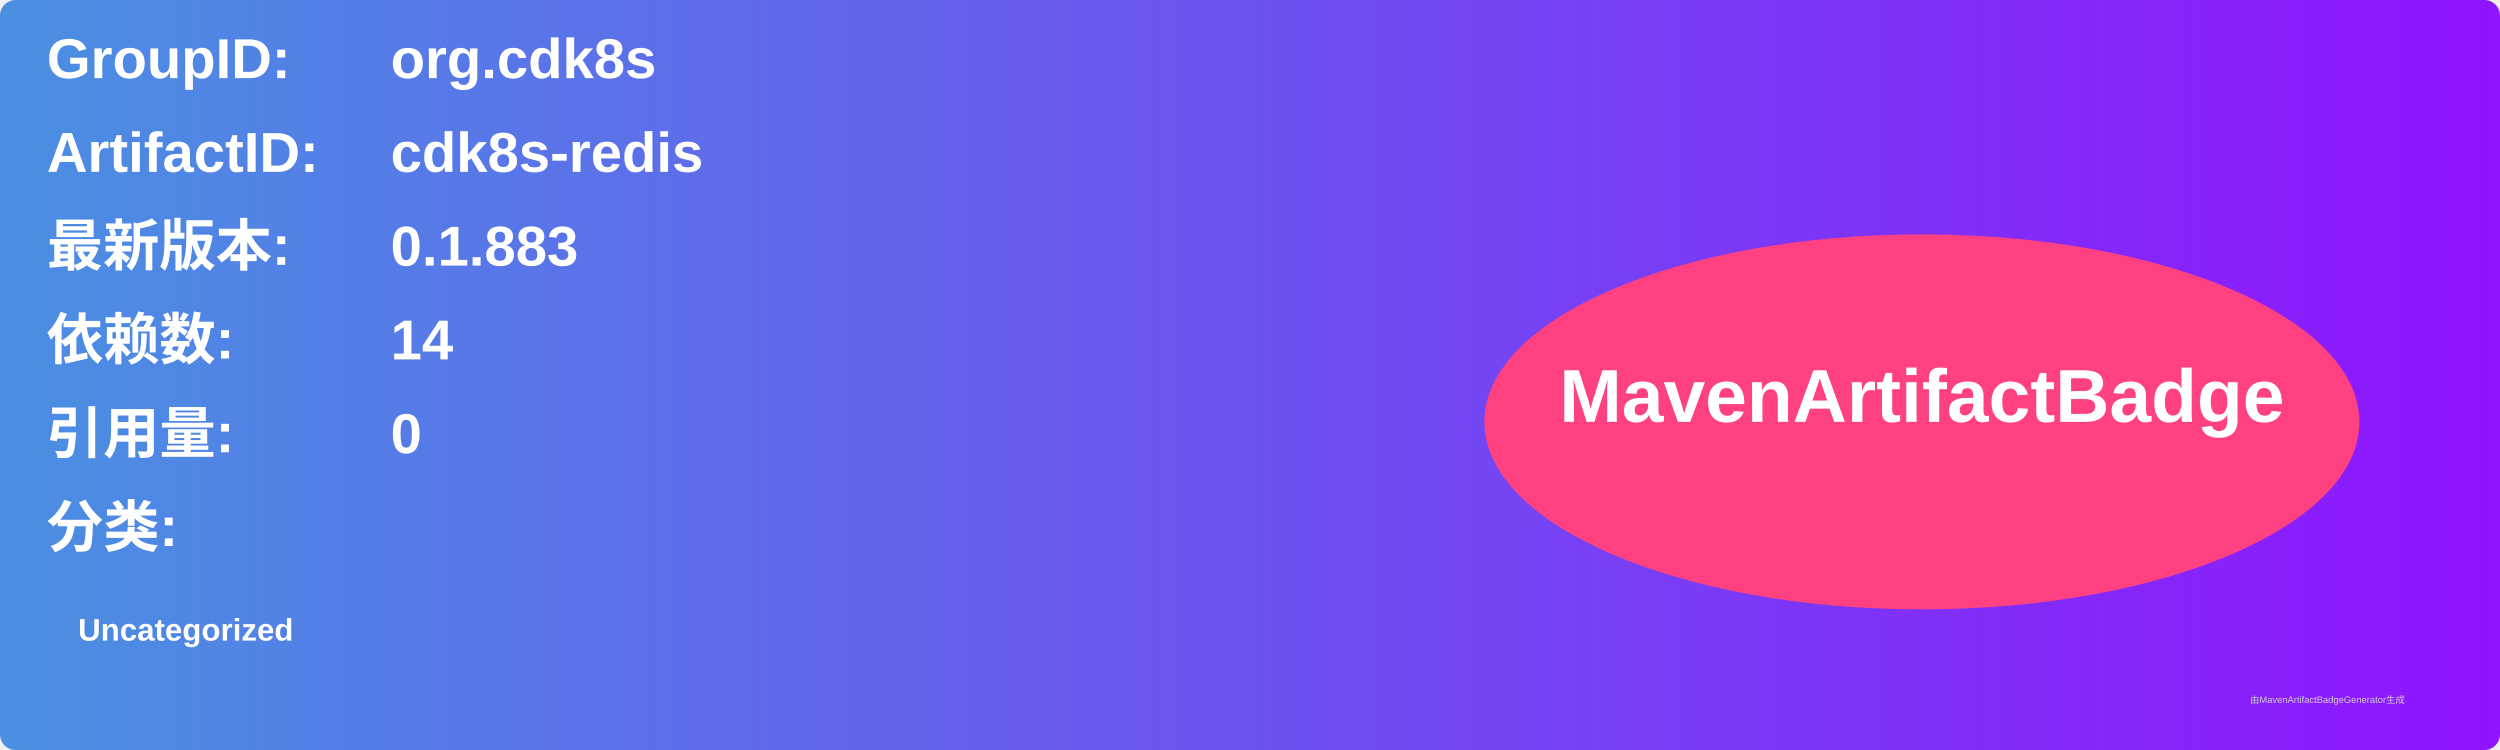
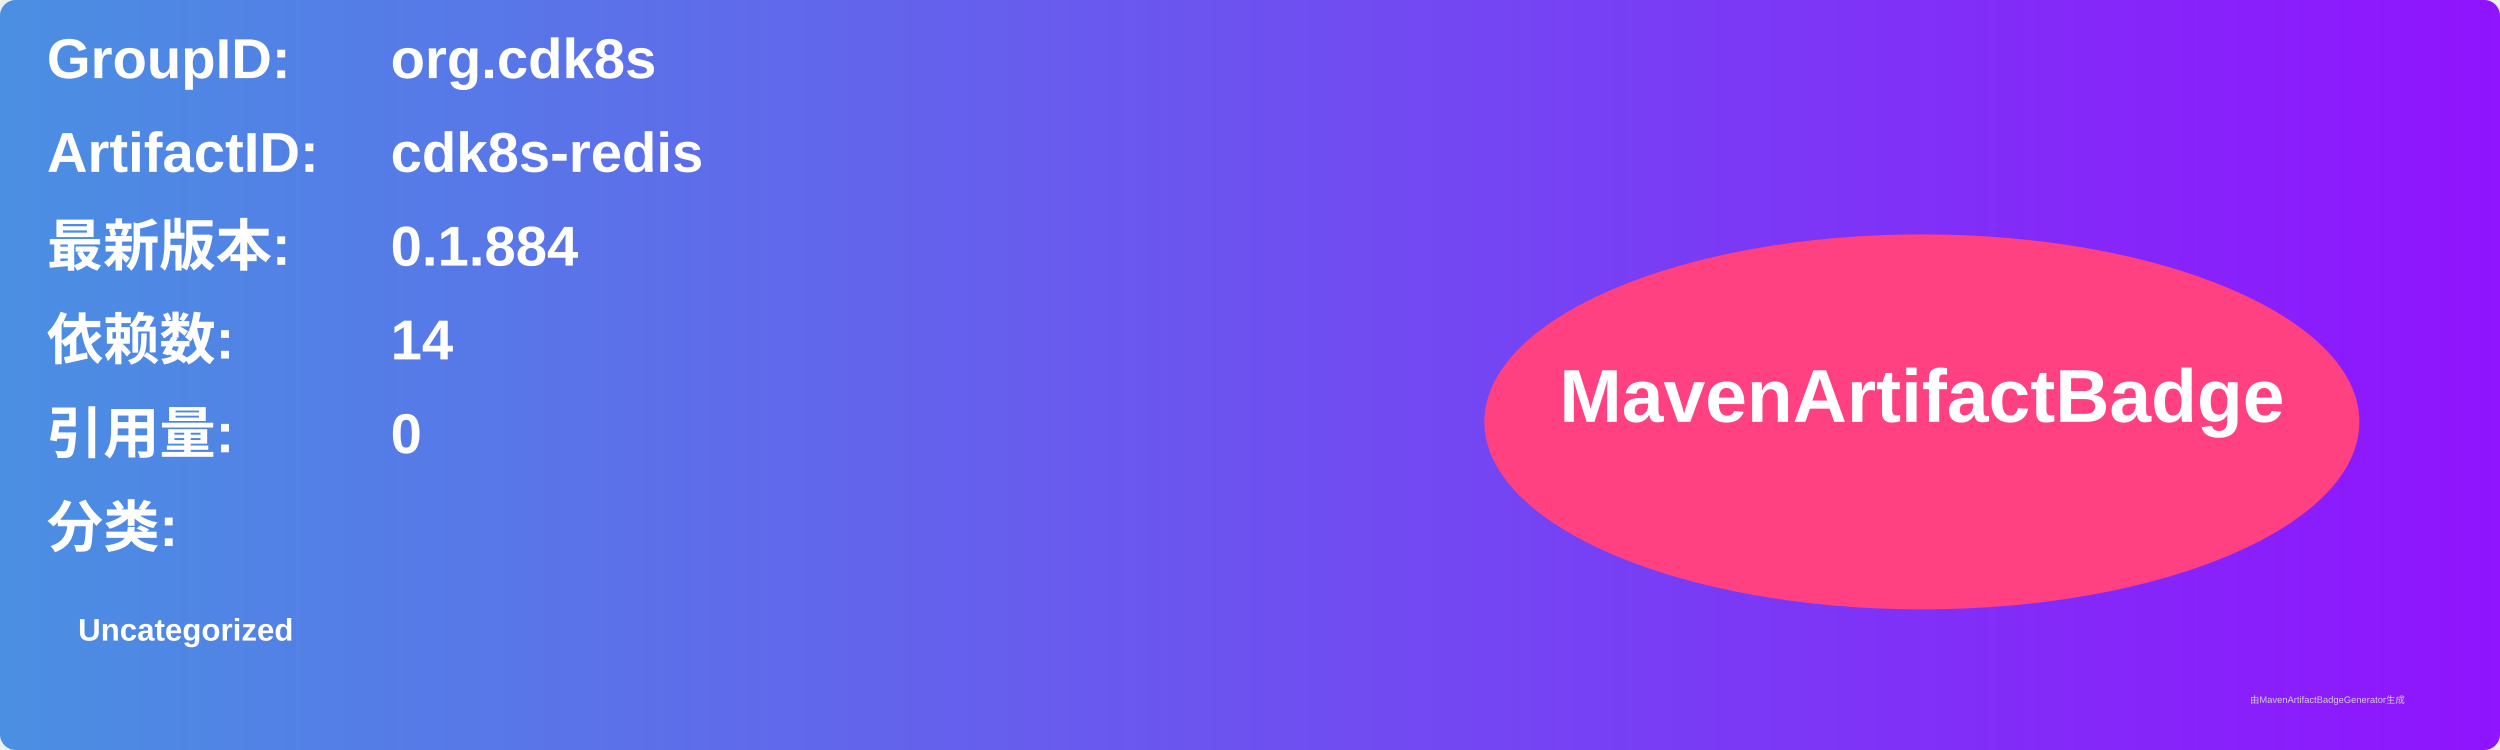
<svg xmlns="http://www.w3.org/2000/svg" width="800" height="240" viewBox="0 0 800 240">
  <linearGradient id="grad" x1="0%" y1="0%" x2="100%" y2="0%">
    <stop offset="0%" stop-color="#4a90e2" />
    <stop offset="100%" stop-color="#9013fe" />
  </linearGradient>
  <rect width="100%" height="100%" rx="5" ry="5" fill="url(#grad)" />
  <g transform="translate(15, 15)">
    <text x="0" y="10" font-family="Arial" font-size="18" fill="white" font-weight="bold" width="260">GroupID:</text>
    <text x="110" y="10" font-family="Arial" font-size="18" fill="white" font-weight="bold" width="460">org.cdk8s</text>
    <text x="0" y="40" font-family="Arial" font-size="18" fill="white" font-weight="bold" width="260">ArtifactID:</text>
    <text x="110" y="40" font-family="Arial" font-size="18" fill="white" font-weight="bold" width="460">cdk8s-redis</text>
    <text x="0" y="70" font-family="Arial" font-size="18" fill="white" font-weight="bold">最新版本:</text>
    <text x="110" y="70" font-family="Arial" font-size="18" fill="white" font-weight="bold">
-       <tspan font-weight="bold">0.1.883</tspan>
+       <tspan font-weight="bold">0.1.884</tspan>
    </text>
    <text x="0" y="100" font-family="Arial" font-size="18" fill="white" font-weight="bold">依赖数: </text>
    <text x="110" y="100" font-family="Arial" font-size="18" fill="white">
      <tspan font-weight="bold">14</tspan>
    </text>
    <text x="0" y="130" font-family="Arial" font-size="18" fill="white" font-weight="bold">引用量: </text>
    <text x="110" y="130" font-family="Arial" font-size="18" fill="white">
      <tspan font-weight="bold">0</tspan>
    </text>
    <text x="0" y="160" font-family="Arial" font-size="18" fill="white" font-weight="bold">分类:</text>
    <text x="10" y="190" font-family="Arial" font-size="10" fill="white">
      <tspan font-weight="bold">Uncategorized</tspan>
    </text>
    <ellipse cx="600" cy="120" rx="140" ry="60" fill="#ff4081" />
    <text x="600" y="120" text-anchor="middle" font-family="Arial" font-size="24" fill="white" font-weight="bold">MavenArtifactBadge</text>
  </g>
  <text x="720" y="225" font-family="Arial" font-size="3" fill="#d0d0d0">由MavenArtifactBadgeGenerator生成</text>
</svg>
